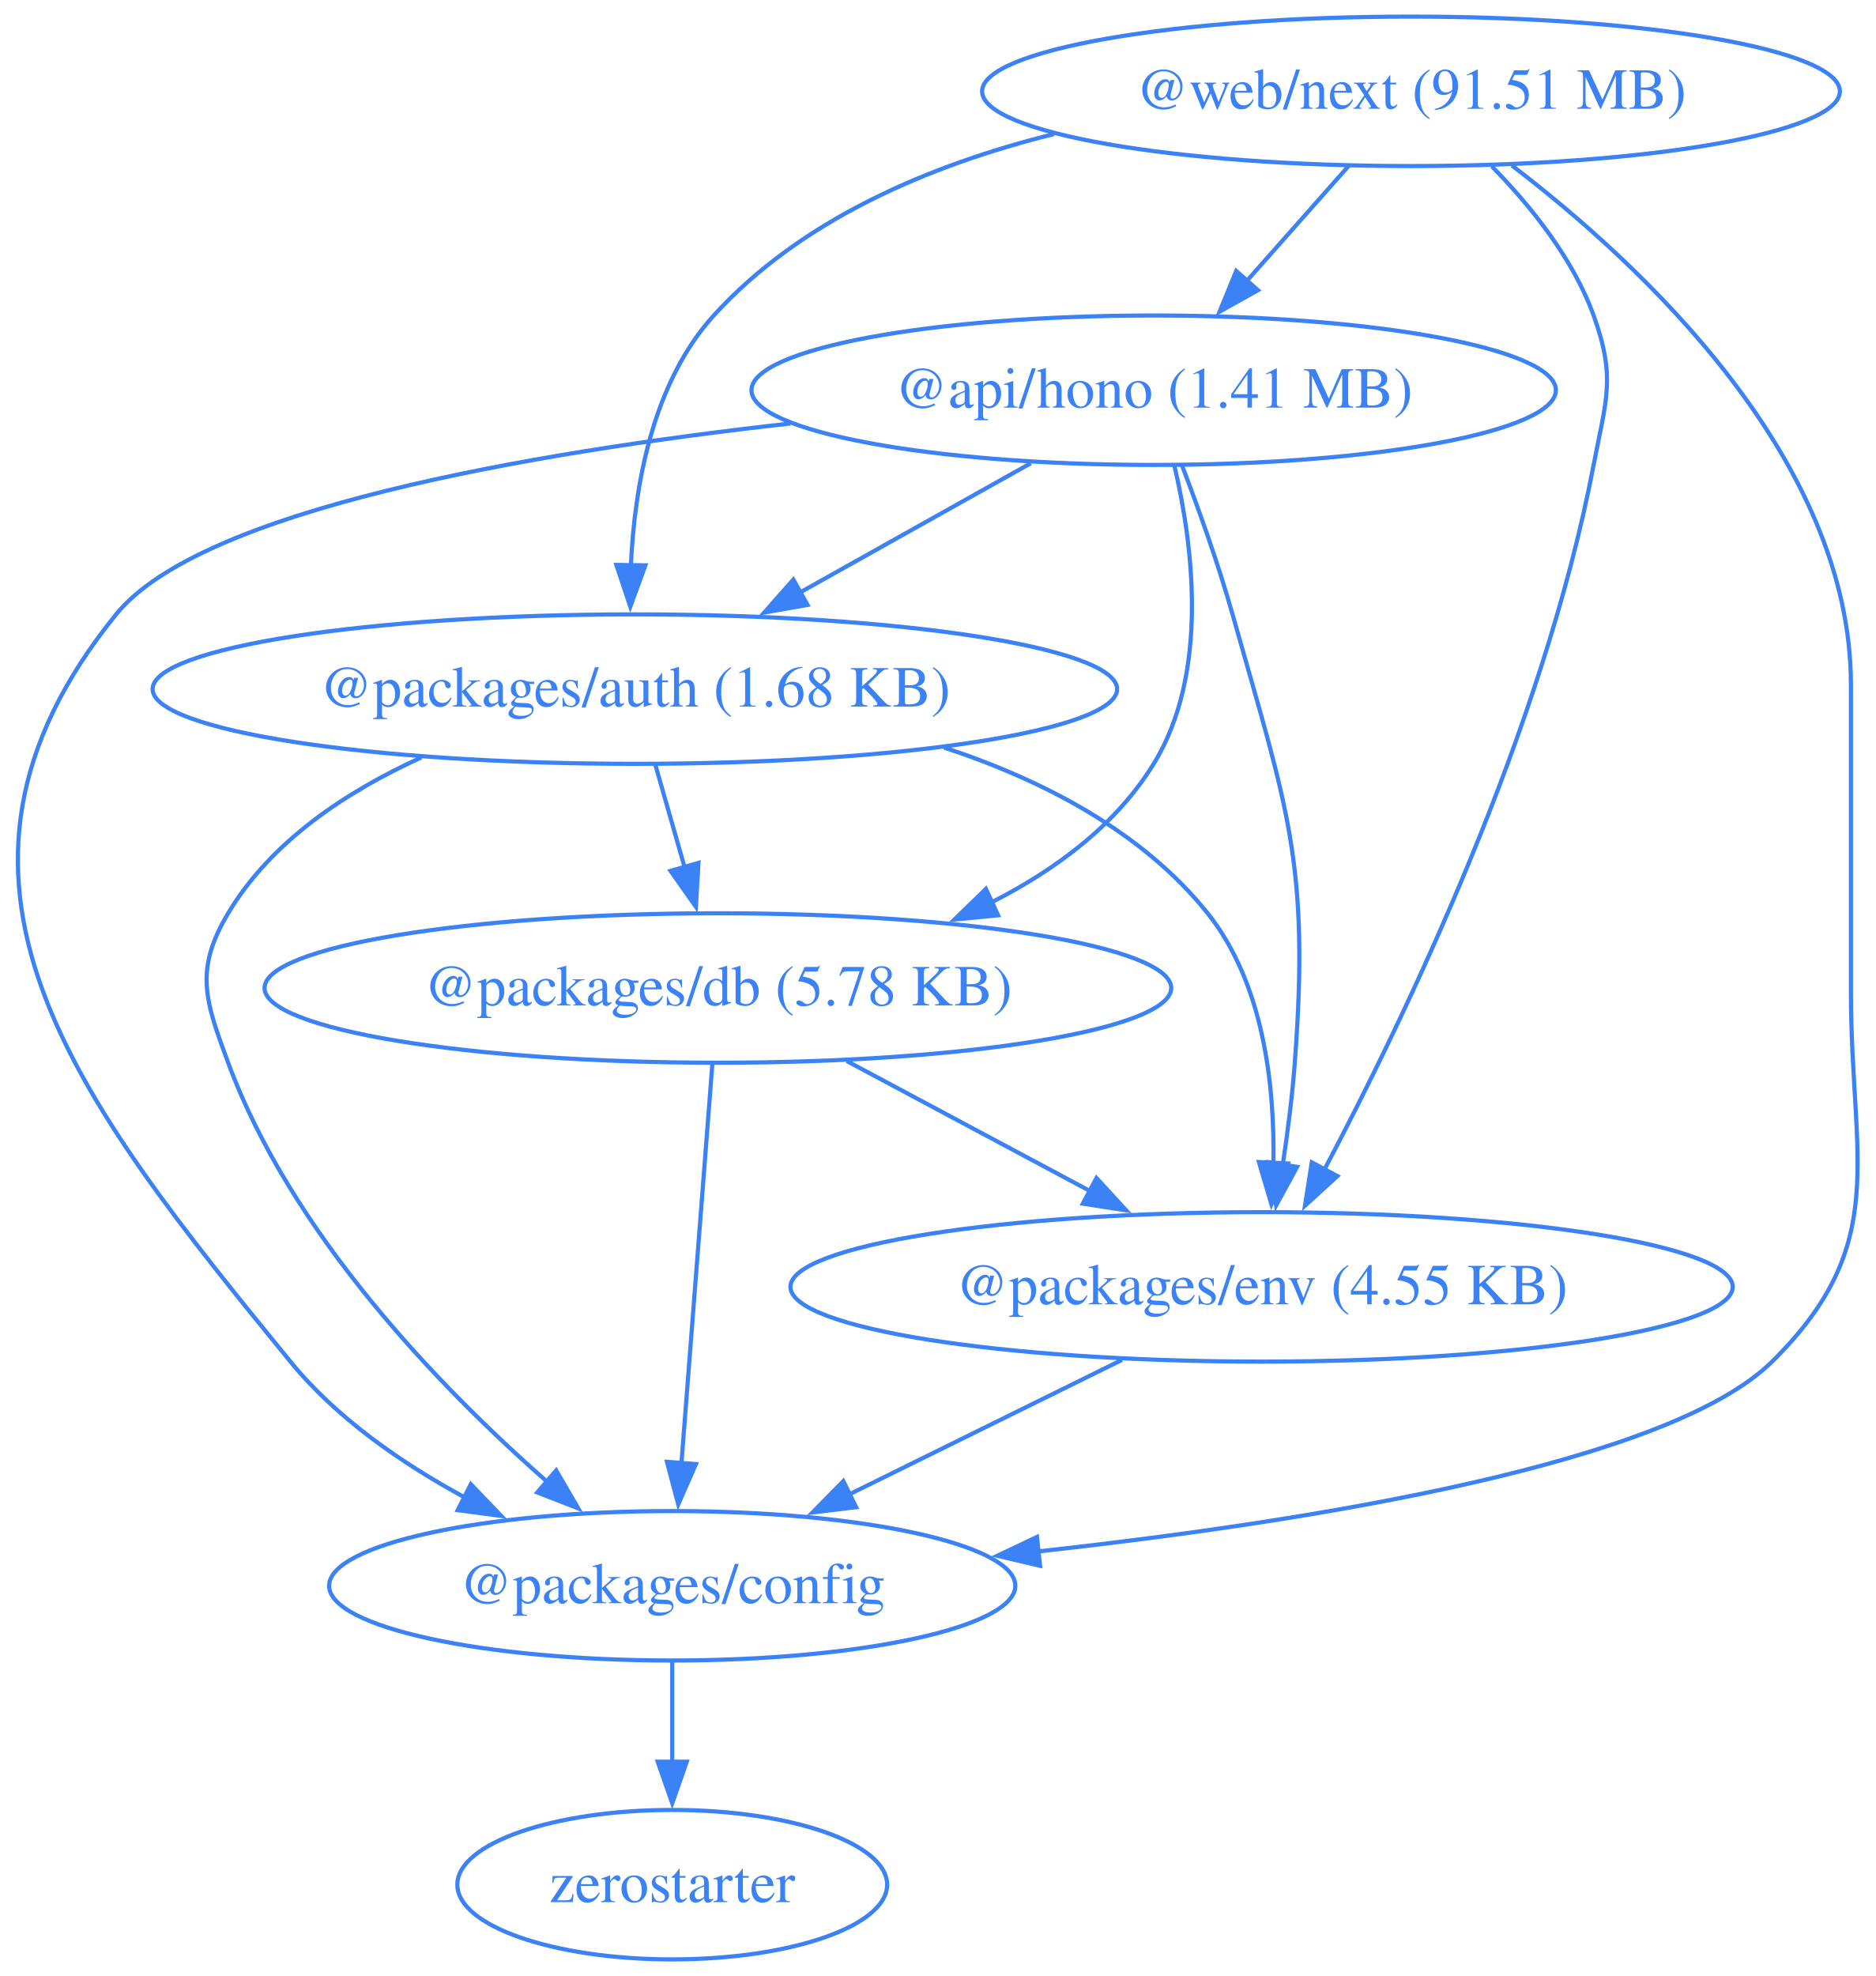
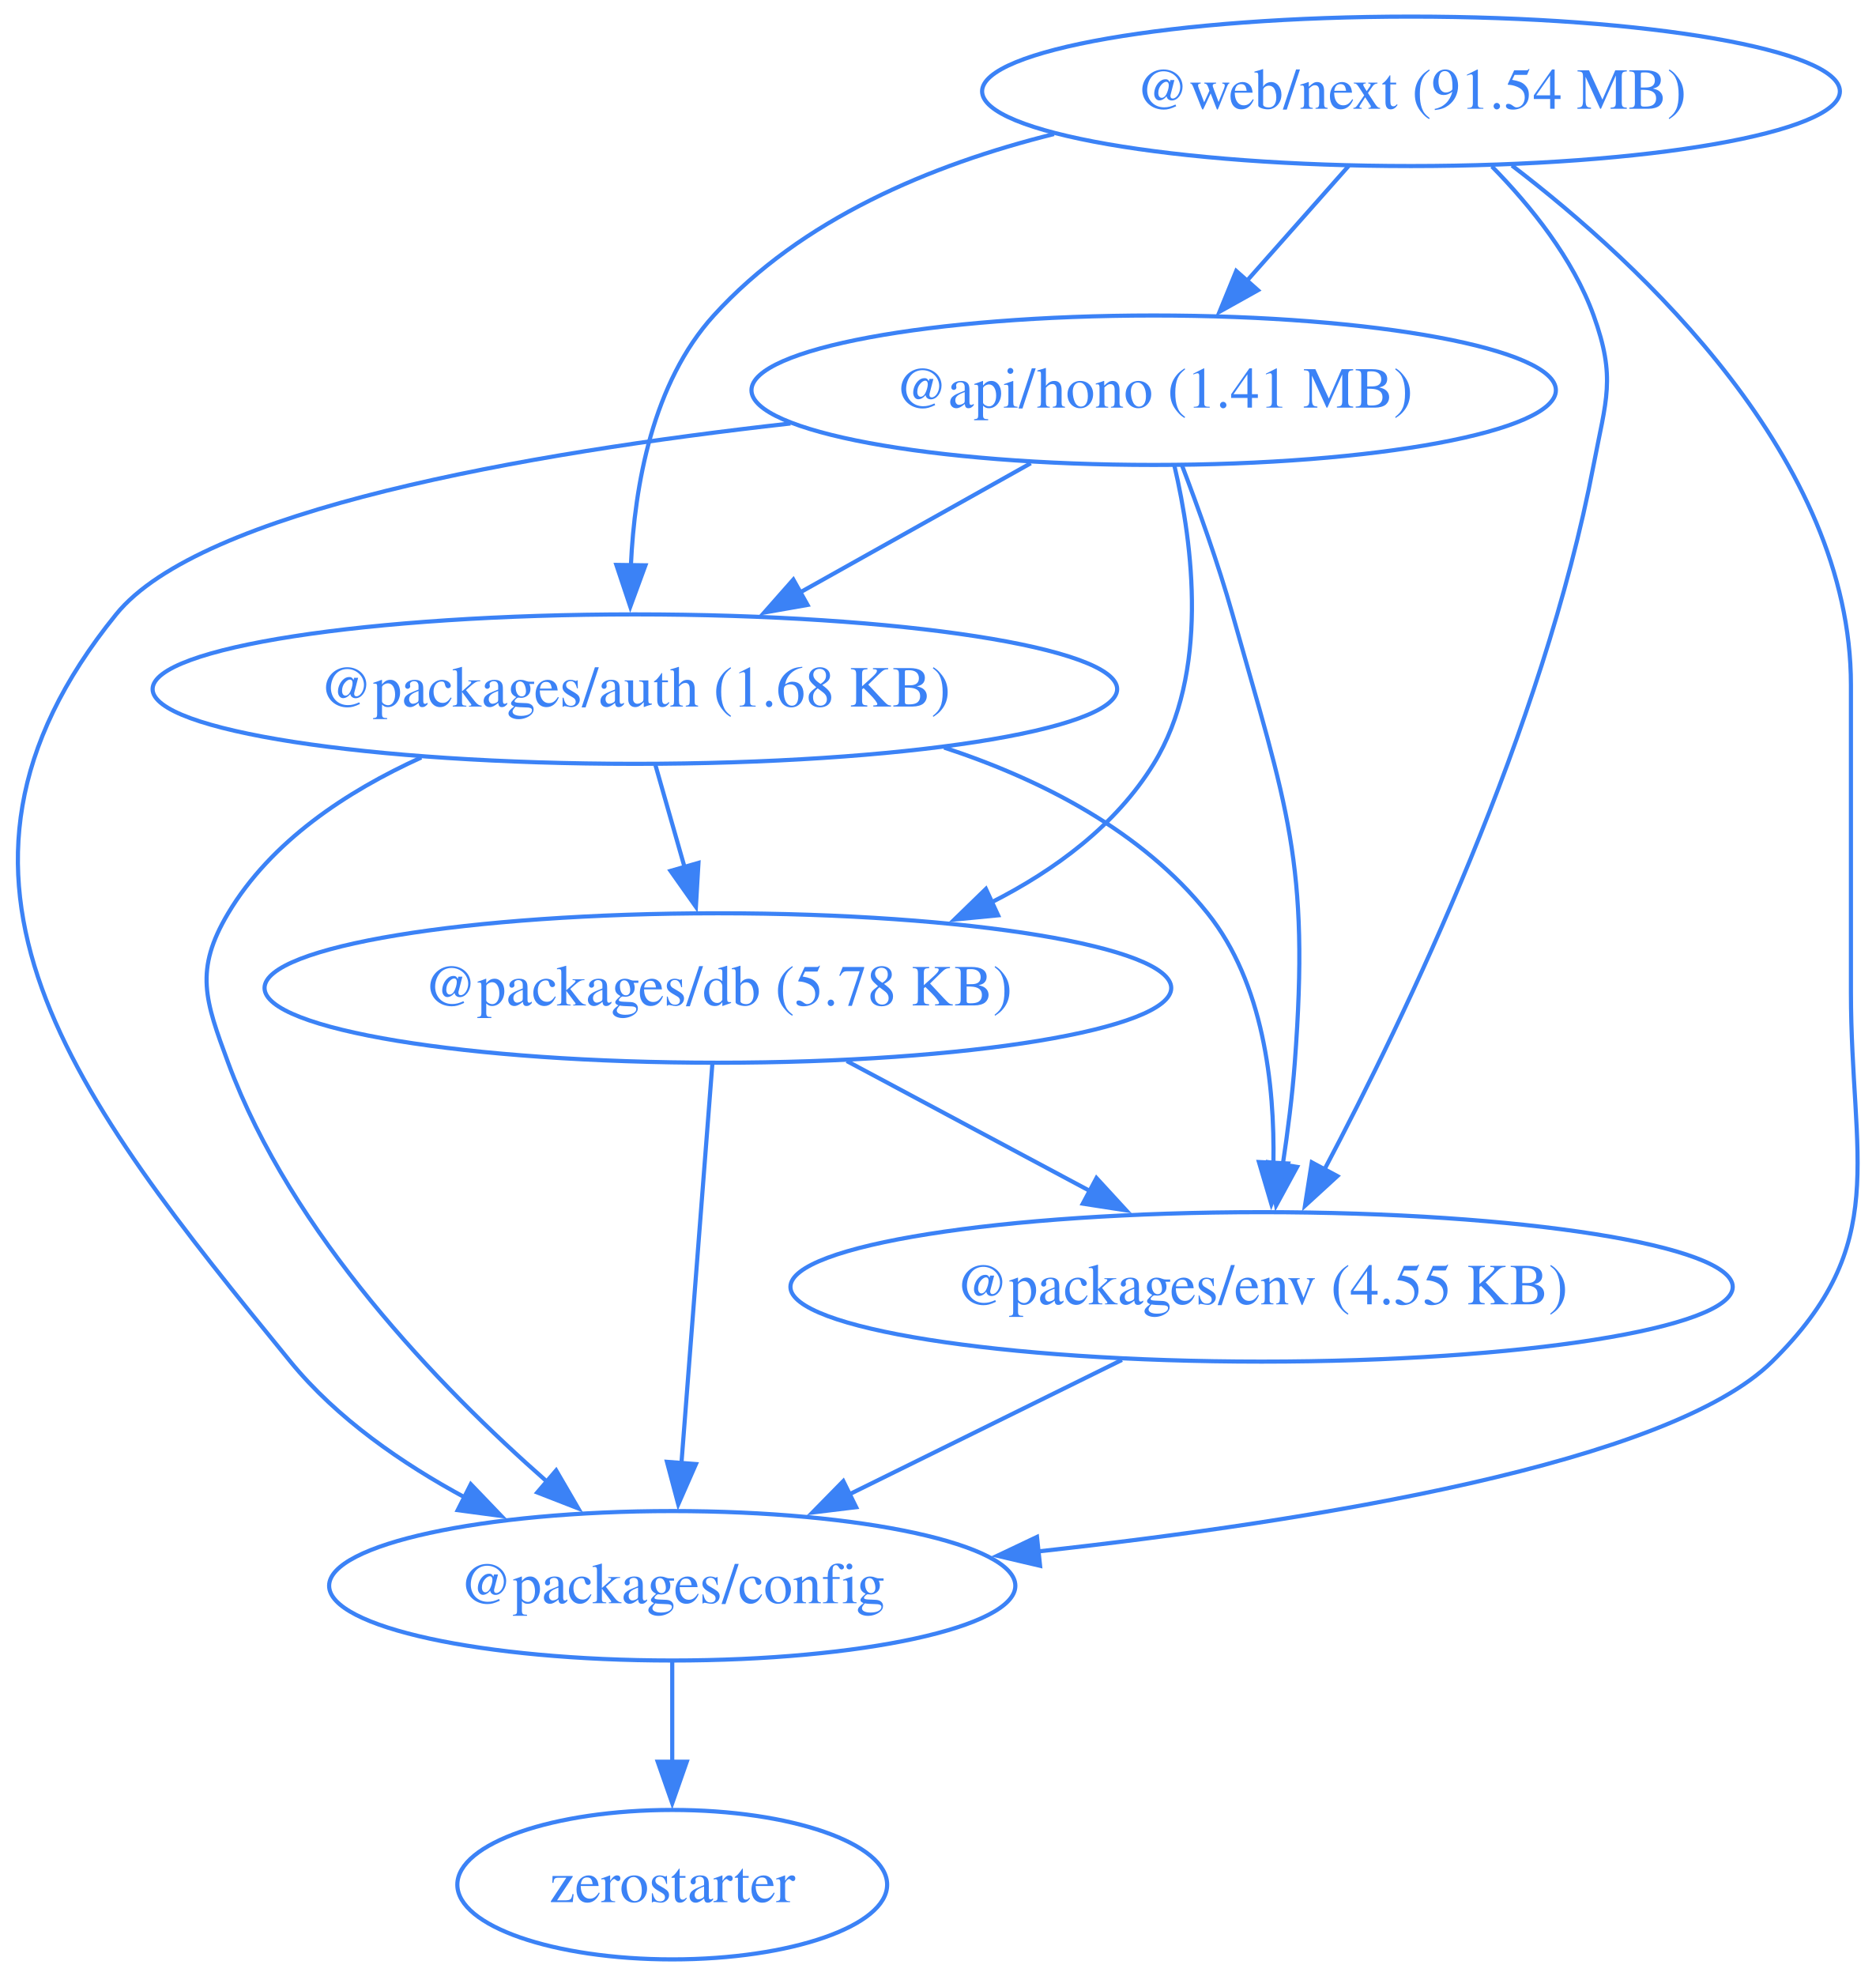
<svg xmlns="http://www.w3.org/2000/svg" width="452pt" height="476pt" viewBox="0.00 0.00 452.00 476.00">
  <g id="graph0" class="graph" transform="scale(1 1) rotate(0) translate(4 472)">
    <polygon fill="none" stroke="none" points="-4,4 -4,-472 448.42,-472 448.42,4 -4,4" />
    <g id="node1" class="node">
      <ellipse fill="none" stroke="#3b82f6" cx="273.97" cy="-378" rx="96.91" ry="18" />
      <text xml:space="preserve" text-anchor="middle" x="273.97" y="-373.8" font-family="Times,serif" font-size="14.00" fill="#3b82f6">@api/hono (1.41 MB)</text>
    </g>
    <g id="node2" class="node">
      <ellipse fill="none" stroke="#3b82f6" cx="148.97" cy="-306" rx="116.2" ry="18" />
      <text xml:space="preserve" text-anchor="middle" x="148.97" y="-301.8" font-family="Times,serif" font-size="14.00" fill="#3b82f6">@packages/auth (1.68 KB)</text>
    </g>
    <g id="edge1" class="edge">
      <path fill="none" stroke="#3b82f6" d="M244.35,-360.41C227.74,-351.11 206.79,-339.38 188.76,-329.28" />
      <polygon fill="#3b82f6" stroke="#3b82f6" points="190.57,-326.28 180.14,-324.45 187.15,-332.39 190.57,-326.28" />
    </g>
    <g id="node3" class="node">
      <ellipse fill="none" stroke="#3b82f6" cx="157.97" cy="-90" rx="82.67" ry="18" />
      <text xml:space="preserve" text-anchor="middle" x="157.97" y="-85.8" font-family="Times,serif" font-size="14.00" fill="#3b82f6">@packages/config</text>
    </g>
    <g id="edge2" class="edge">
      <path fill="none" stroke="#3b82f6" d="M186.46,-369.99C122.81,-362.86 44.36,-349.16 23.97,-324 -27.74,-260.17 14,-207.62 65.97,-144 77.17,-130.3 92.9,-119.42 108.19,-111.18" />
      <polygon fill="#3b82f6" stroke="#3b82f6" points="109.44,-114.47 116.78,-106.82 106.28,-108.22 109.44,-114.47" />
    </g>
    <g id="node4" class="node">
      <ellipse fill="none" stroke="#3b82f6" cx="168.97" cy="-234" rx="109.23" ry="18" />
      <text xml:space="preserve" text-anchor="middle" x="168.97" y="-229.8" font-family="Times,serif" font-size="14.00" fill="#3b82f6">@packages/db (5.78 KB)</text>
    </g>
    <g id="edge3" class="edge">
      <path fill="none" stroke="#3b82f6" d="M278.96,-359.83C283.43,-340.78 287.42,-309.84 273.97,-288 264.89,-273.24 250.28,-262.43 234.81,-254.59" />
      <polygon fill="#3b82f6" stroke="#3b82f6" points="236.49,-251.51 225.95,-250.49 233.55,-257.87 236.49,-251.51" />
    </g>
    <g id="node5" class="node">
      <ellipse fill="none" stroke="#3b82f6" cx="299.97" cy="-162" rx="113.52" ry="18" />
      <text xml:space="preserve" text-anchor="middle" x="299.97" y="-157.8" font-family="Times,serif" font-size="14.00" fill="#3b82f6">@packages/env (4.55 KB)</text>
    </g>
    <g id="edge4" class="edge">
      <path fill="none" stroke="#3b82f6" d="M280.75,-360.01C284.68,-349.71 289.53,-336.23 292.97,-324 306.13,-277.36 311.6,-264.32 307.97,-216 307.37,-207.99 306.27,-199.35 305.07,-191.43" />
      <polygon fill="#3b82f6" stroke="#3b82f6" points="308.53,-190.91 303.47,-181.61 301.62,-192.04 308.53,-190.91" />
    </g>
    <g id="edge5" class="edge">
      <path fill="none" stroke="#3b82f6" d="M97.51,-289.53C79.55,-281.38 61.32,-269.36 50.97,-252 42.78,-238.26 45.43,-231.01 50.97,-216 66.21,-174.77 101.78,-137.95 127.74,-115.13" />
      <polygon fill="#3b82f6" stroke="#3b82f6" points="130,-117.8 135.33,-108.64 125.45,-112.48 130,-117.8" />
    </g>
    <g id="edge6" class="edge">
      <path fill="none" stroke="#3b82f6" d="M153.92,-287.7C156.05,-280.24 158.6,-271.32 160.98,-262.97" />
      <polygon fill="#3b82f6" stroke="#3b82f6" points="164.29,-264.14 163.67,-253.56 157.56,-262.21 164.29,-264.14" />
    </g>
    <g id="edge7" class="edge">
      <path fill="none" stroke="#3b82f6" d="M223.48,-291.92C247.12,-284.14 271.19,-271.74 286.97,-252 300.4,-235.21 303.15,-210.75 302.82,-191.72" />
      <polygon fill="#3b82f6" stroke="#3b82f6" points="306.32,-191.73 302.33,-181.92 299.33,-192.08 306.32,-191.73" />
    </g>
    <g id="node6" class="node">
      <ellipse fill="none" stroke="#3b82f6" cx="157.97" cy="-18" rx="51.78" ry="18" />
      <text xml:space="preserve" text-anchor="middle" x="157.97" y="-13.8" font-family="Times,serif" font-size="14.00" fill="#3b82f6">zerostarter</text>
    </g>
    <g id="edge8" class="edge">
      <path fill="none" stroke="#3b82f6" d="M157.97,-71.7C157.97,-64.41 157.97,-55.73 157.97,-47.54" />
      <polygon fill="#3b82f6" stroke="#3b82f6" points="161.47,-47.62 157.97,-37.62 154.47,-47.62 161.47,-47.62" />
    </g>
    <g id="edge9" class="edge">
      <path fill="none" stroke="#3b82f6" d="M167.63,-215.59C165.77,-191.61 162.4,-148.14 160.18,-119.42" />
      <polygon fill="#3b82f6" stroke="#3b82f6" points="163.68,-119.32 159.42,-109.62 156.7,-119.86 163.68,-119.32" />
    </g>
    <g id="edge10" class="edge">
      <path fill="none" stroke="#3b82f6" d="M200.02,-216.41C217.59,-207.02 239.79,-195.16 258.8,-185" />
      <polygon fill="#3b82f6" stroke="#3b82f6" points="260.19,-188.23 267.36,-180.43 256.89,-182.05 260.19,-188.23" />
    </g>
    <g id="edge11" class="edge">
      <path fill="none" stroke="#3b82f6" d="M266.32,-144.41C246.68,-134.73 221.7,-122.41 200.68,-112.05" />
      <polygon fill="#3b82f6" stroke="#3b82f6" points="202.28,-108.94 191.77,-107.66 199.19,-115.22 202.28,-108.94" />
    </g>
    <g id="node7" class="node">
      <ellipse fill="none" stroke="#3b82f6" cx="335.97" cy="-450" rx="103.34" ry="18" />
-       <text xml:space="preserve" text-anchor="middle" x="335.97" y="-445.8" font-family="Times,serif" font-size="14.00" fill="#3b82f6">@web/next (91.51 MB)</text>
+       <text xml:space="preserve" text-anchor="middle" x="335.97" y="-445.8" font-family="Times,serif" font-size="14.00" fill="#3b82f6">@web/next (91.54 MB)</text>
    </g>
    <g id="edge12" class="edge">
      <path fill="none" stroke="#3b82f6" d="M320.97,-432.05C313.58,-423.71 304.52,-413.49 296.34,-404.25" />
      <polygon fill="#3b82f6" stroke="#3b82f6" points="299.1,-402.09 289.85,-396.92 293.86,-406.73 299.1,-402.09" />
    </g>
    <g id="edge13" class="edge">
      <path fill="none" stroke="#3b82f6" d="M249.95,-439.71C220.19,-432.31 189.06,-419.2 167.97,-396 153.26,-379.81 148.9,-355.1 148.01,-335.82" />
      <polygon fill="#3b82f6" stroke="#3b82f6" points="151.51,-335.82 147.86,-325.87 144.51,-335.92 151.51,-335.82" />
    </g>
    <g id="edge14" class="edge">
      <path fill="none" stroke="#3b82f6" d="M360.29,-432.13C391.59,-408.22 441.97,-361.3 441.97,-307 441.97,-307 441.97,-307 441.97,-233 441.97,-192.55 451.76,-172.41 422.97,-144 398.19,-119.53 313,-105.62 245.82,-98.24" />
      <polygon fill="#3b82f6" stroke="#3b82f6" points="246.6,-94.81 236.29,-97.23 245.86,-101.77 246.6,-94.81" />
    </g>
    <g id="edge15" class="edge">
      <path fill="none" stroke="#3b82f6" d="M355.45,-431.92C364.8,-422.4 375.02,-409.72 379.97,-396 385.41,-380.95 382.97,-375.72 379.97,-360 367.83,-296.31 334.68,-227.27 315.08,-190.21" />
      <polygon fill="#3b82f6" stroke="#3b82f6" points="318.23,-188.69 310.42,-181.54 312.07,-192 318.23,-188.69" />
    </g>
  </g>
</svg>
